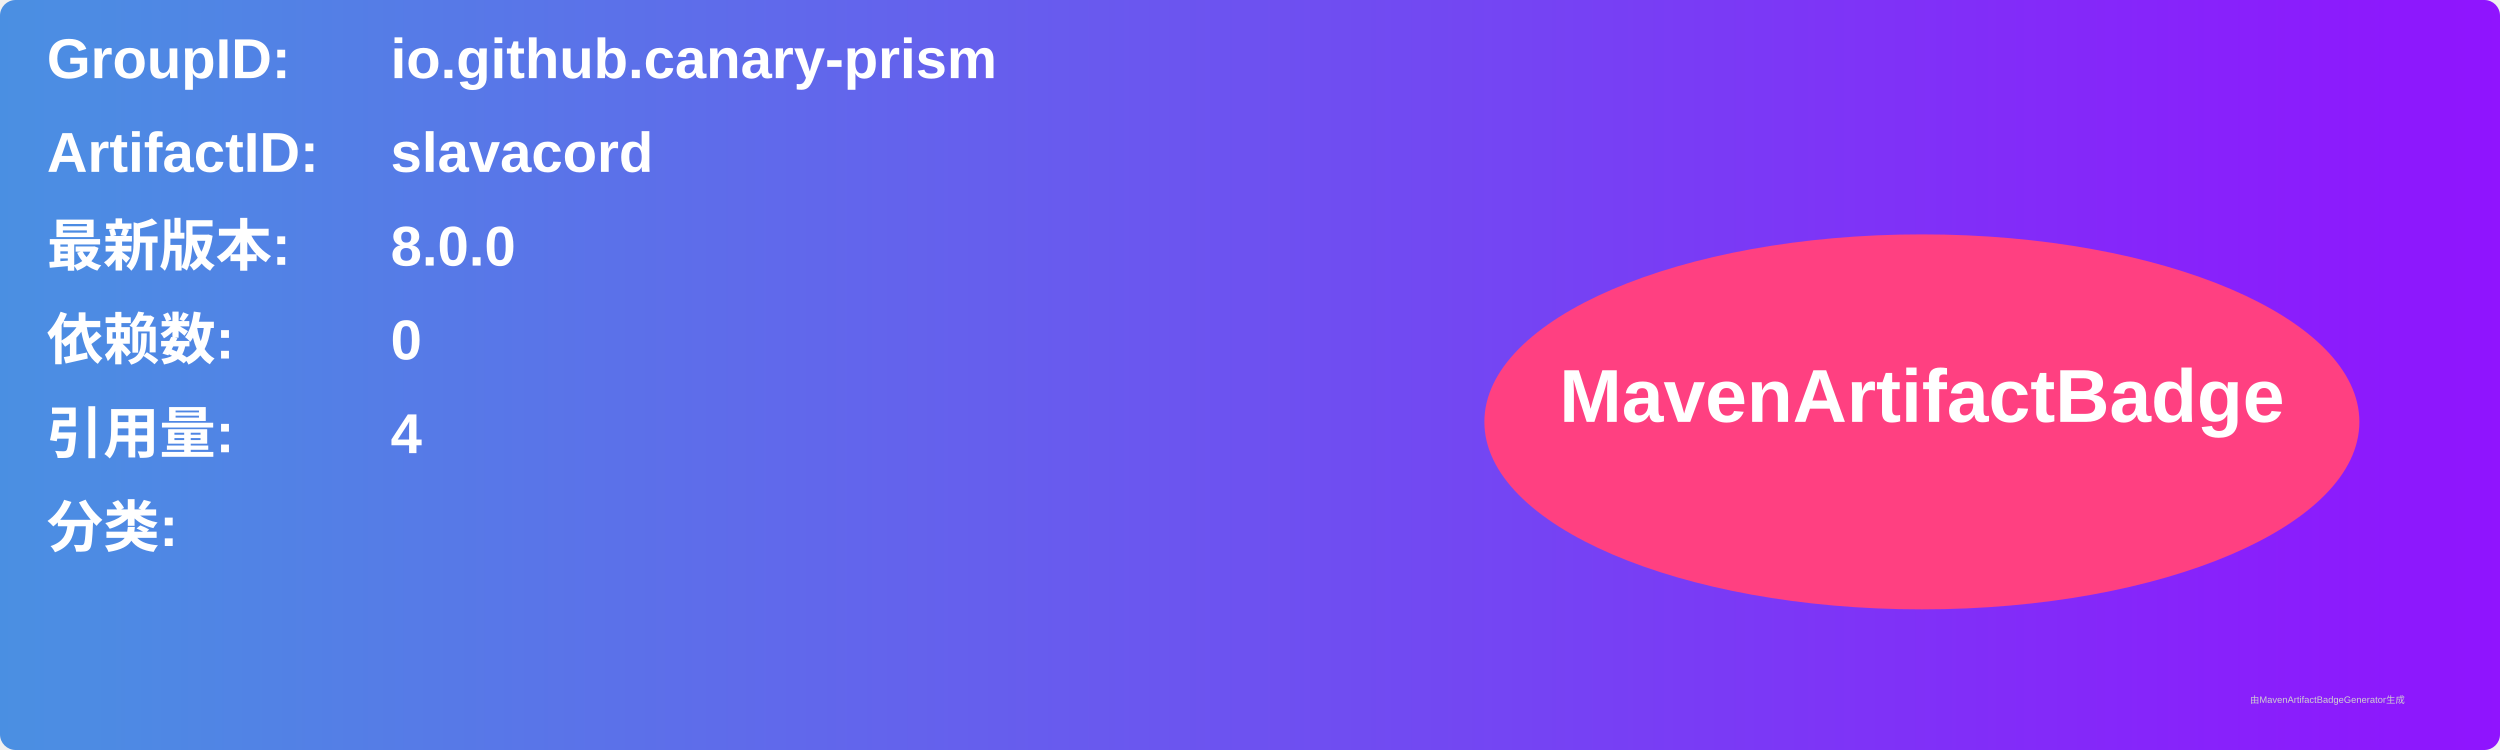
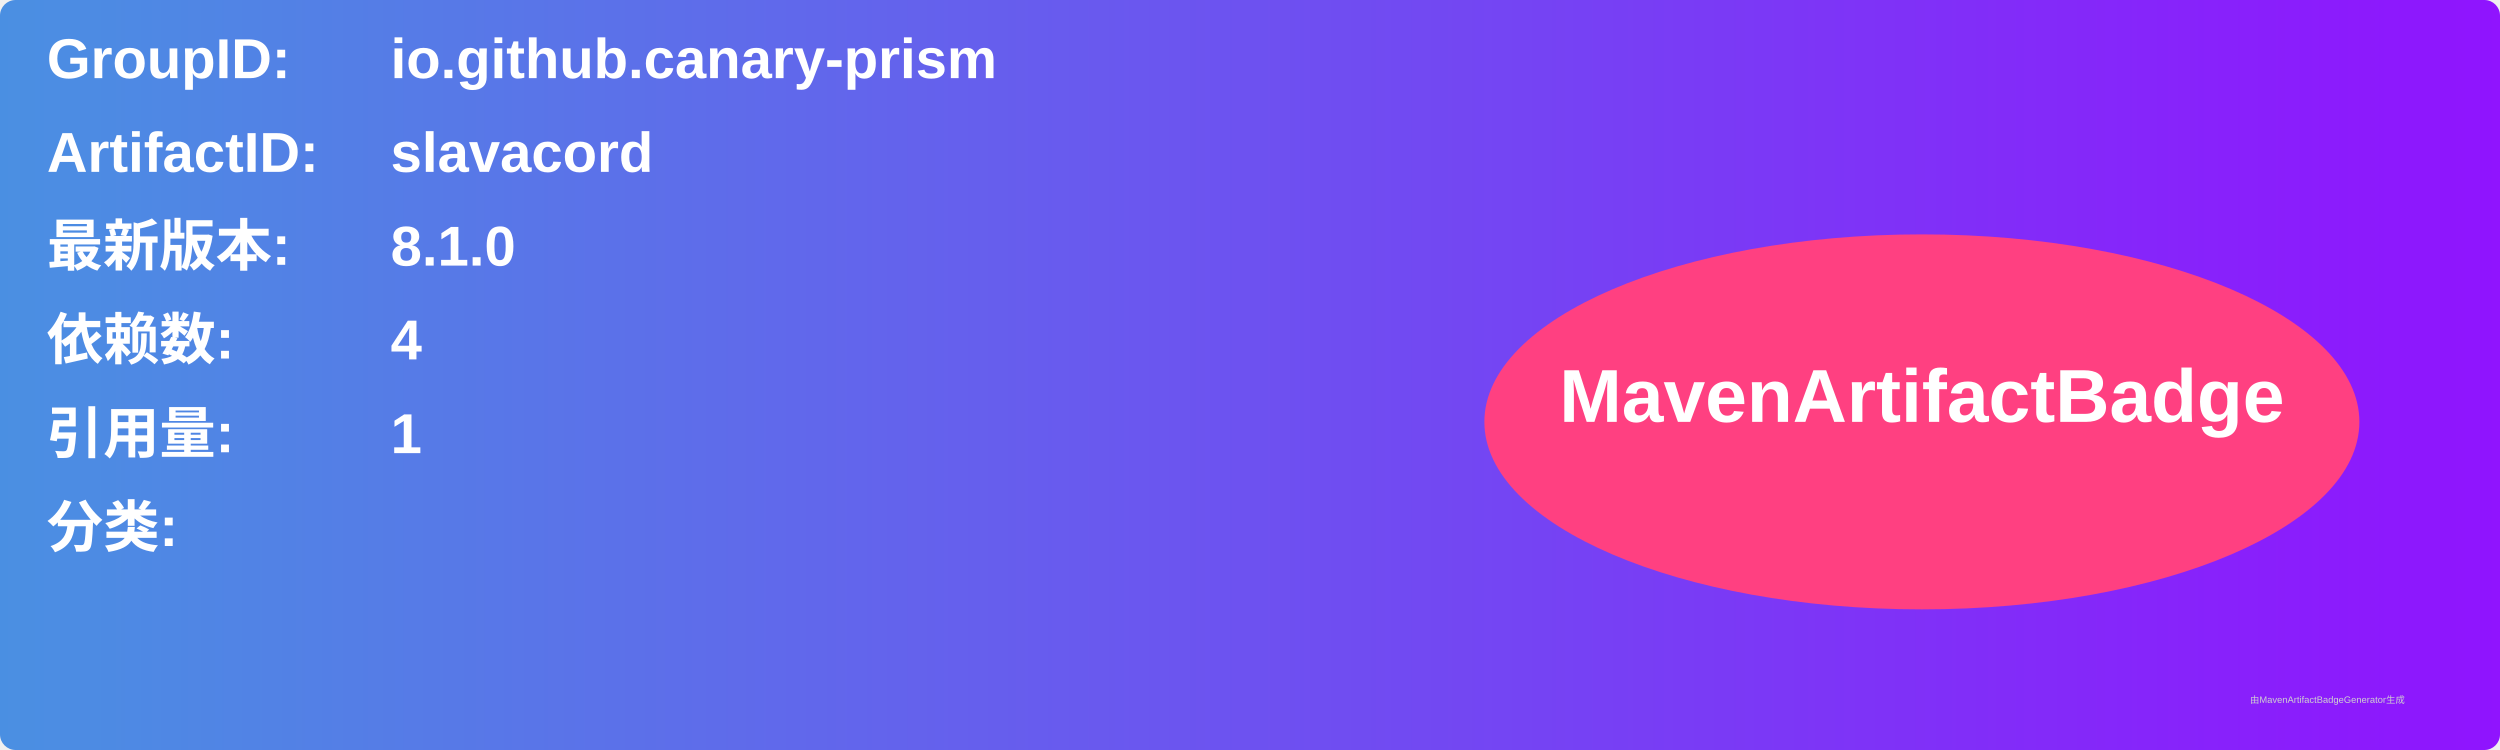
<svg xmlns="http://www.w3.org/2000/svg" width="800" height="240" viewBox="0 0 800 240">
  <linearGradient id="grad" x1="0%" y1="0%" x2="100%" y2="0%">
    <stop offset="0%" stop-color="#4a90e2" />
    <stop offset="100%" stop-color="#9013fe" />
  </linearGradient>
  <rect width="100%" height="100%" rx="5" ry="5" fill="url(#grad)" />
  <g transform="translate(15, 15)">
    <text x="0" y="10" font-family="Arial" font-size="18" fill="white" font-weight="bold" width="260">GroupID:</text>
    <text x="110" y="10" font-family="Arial" font-size="18" fill="white" font-weight="bold" width="460">io.github.canary-prism</text>
    <text x="0" y="40" font-family="Arial" font-size="18" fill="white" font-weight="bold" width="260">ArtifactID:</text>
    <text x="110" y="40" font-family="Arial" font-size="18" fill="white" font-weight="bold" width="460">slavacord</text>
    <text x="0" y="70" font-family="Arial" font-size="18" fill="white" font-weight="bold">最新版本:</text>
    <text x="110" y="70" font-family="Arial" font-size="18" fill="white" font-weight="bold">
-       <tspan font-weight="bold">8.0.0</tspan>
+       <tspan font-weight="bold">8.1.0</tspan>
    </text>
    <text x="0" y="100" font-family="Arial" font-size="18" fill="white" font-weight="bold">依赖数: </text>
    <text x="110" y="100" font-family="Arial" font-size="18" fill="white">
-       <tspan font-weight="bold">0</tspan>
+       <tspan font-weight="bold">4</tspan>
    </text>
    <text x="0" y="130" font-family="Arial" font-size="18" fill="white" font-weight="bold">引用量: </text>
    <text x="110" y="130" font-family="Arial" font-size="18" fill="white">
-       <tspan font-weight="bold">4</tspan>
+       <tspan font-weight="bold">1</tspan>
    </text>
    <text x="0" y="160" font-family="Arial" font-size="18" fill="white" font-weight="bold">分类:</text>
    <text x="10" y="190" font-family="Arial" font-size="10" fill="white">
      <tspan font-weight="bold" />
    </text>
    <ellipse cx="600" cy="120" rx="140" ry="60" fill="#ff4081" />
    <text x="600" y="120" text-anchor="middle" font-family="Arial" font-size="24" fill="white" font-weight="bold">MavenArtifactBadge</text>
  </g>
  <text x="720" y="225" font-family="Arial" font-size="3" fill="#d0d0d0">由MavenArtifactBadgeGenerator生成</text>
</svg>
